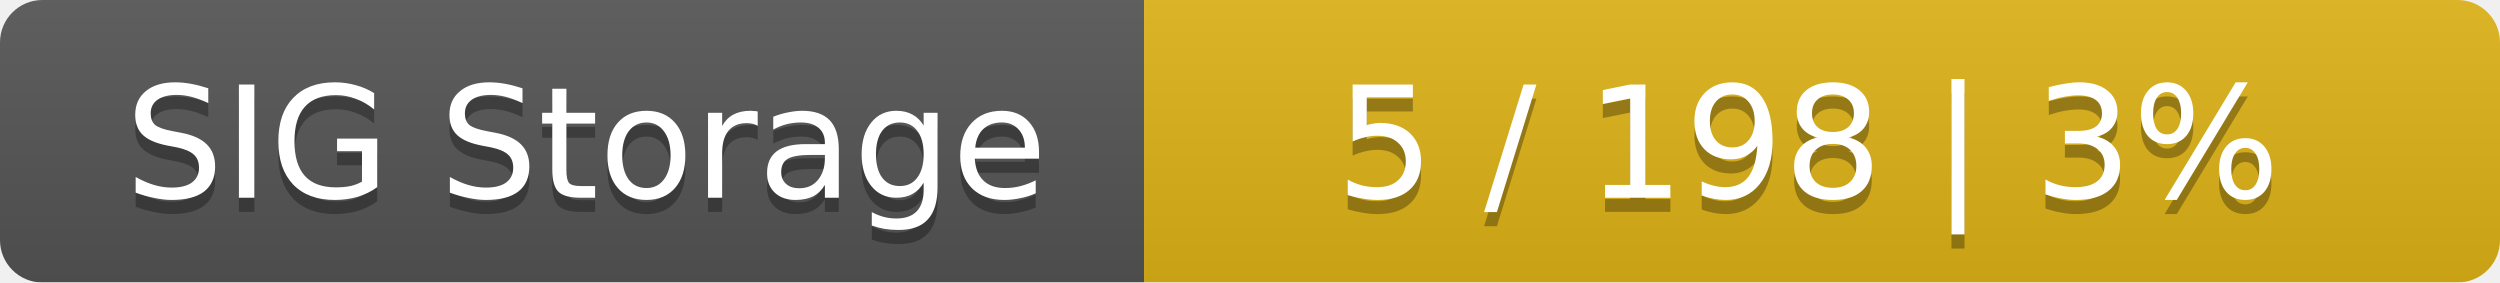
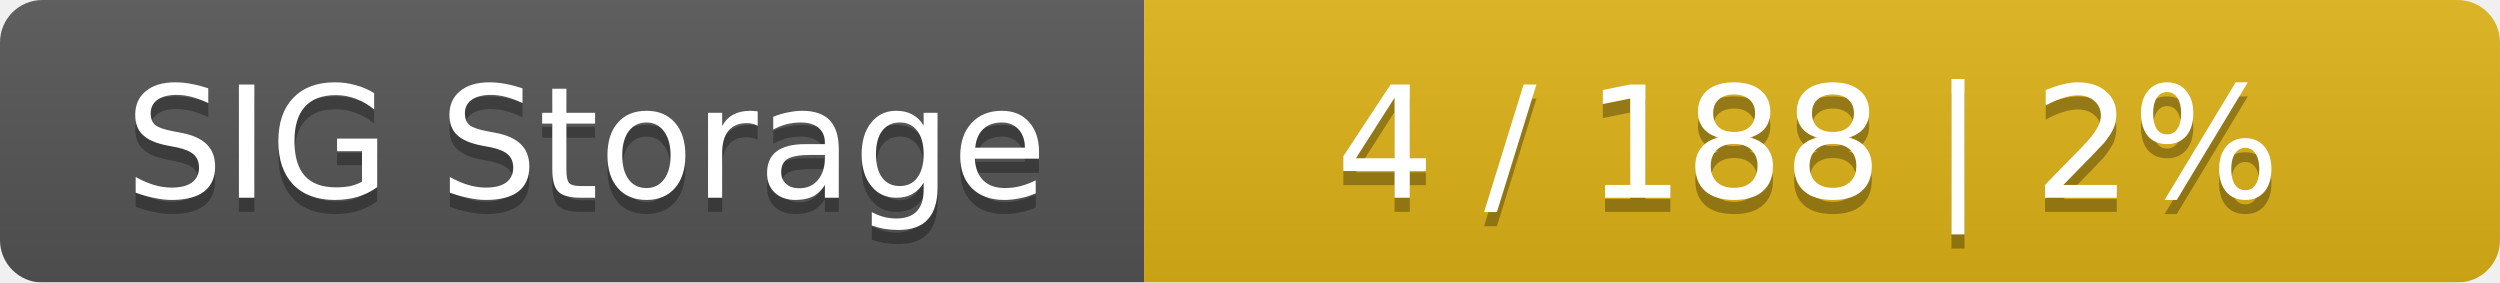
<svg xmlns="http://www.w3.org/2000/svg" width="177" height="20">
  <linearGradient id="smooth" x2="0" y2="100%">
    <stop offset="0" stop-color="#bbb" stop-opacity=".1" />
    <stop offset="1" stop-opacity=".1" />
  </linearGradient>
  <mask id="round">
    <rect width="177" height="20" rx="3" fill="#fff" />
  </mask>
  <g mask="url(#round)">
    <rect width="81" height="20" fill="#555" />
    <rect x="81" width="96" height="20" fill="#dfb317" />
    <rect width="177" height="20" fill="url(#smooth)" />
  </g>
  <g fill="#fff" text-anchor="middle" font-family="DejaVu Sans,Verdana,Geneva,sans-serif" font-size="11">
    <text x="41.5" y="15" fill="#010101" fill-opacity=".3">SIG Storage</text>
    <text x="41.5" y="14">SIG Storage</text>
-     <text x="128" y="15" fill="#010101" fill-opacity=".3">5 / 198    |    3%</text>
-     <text x="128" y="14">5 / 198    |    3%</text>
+     <text x="128" y="15" fill="#010101" fill-opacity=".3">4 / 188    |    2%</text>
+     <text x="128" y="14">4 / 188    |    2%</text>
  </g>
</svg>
